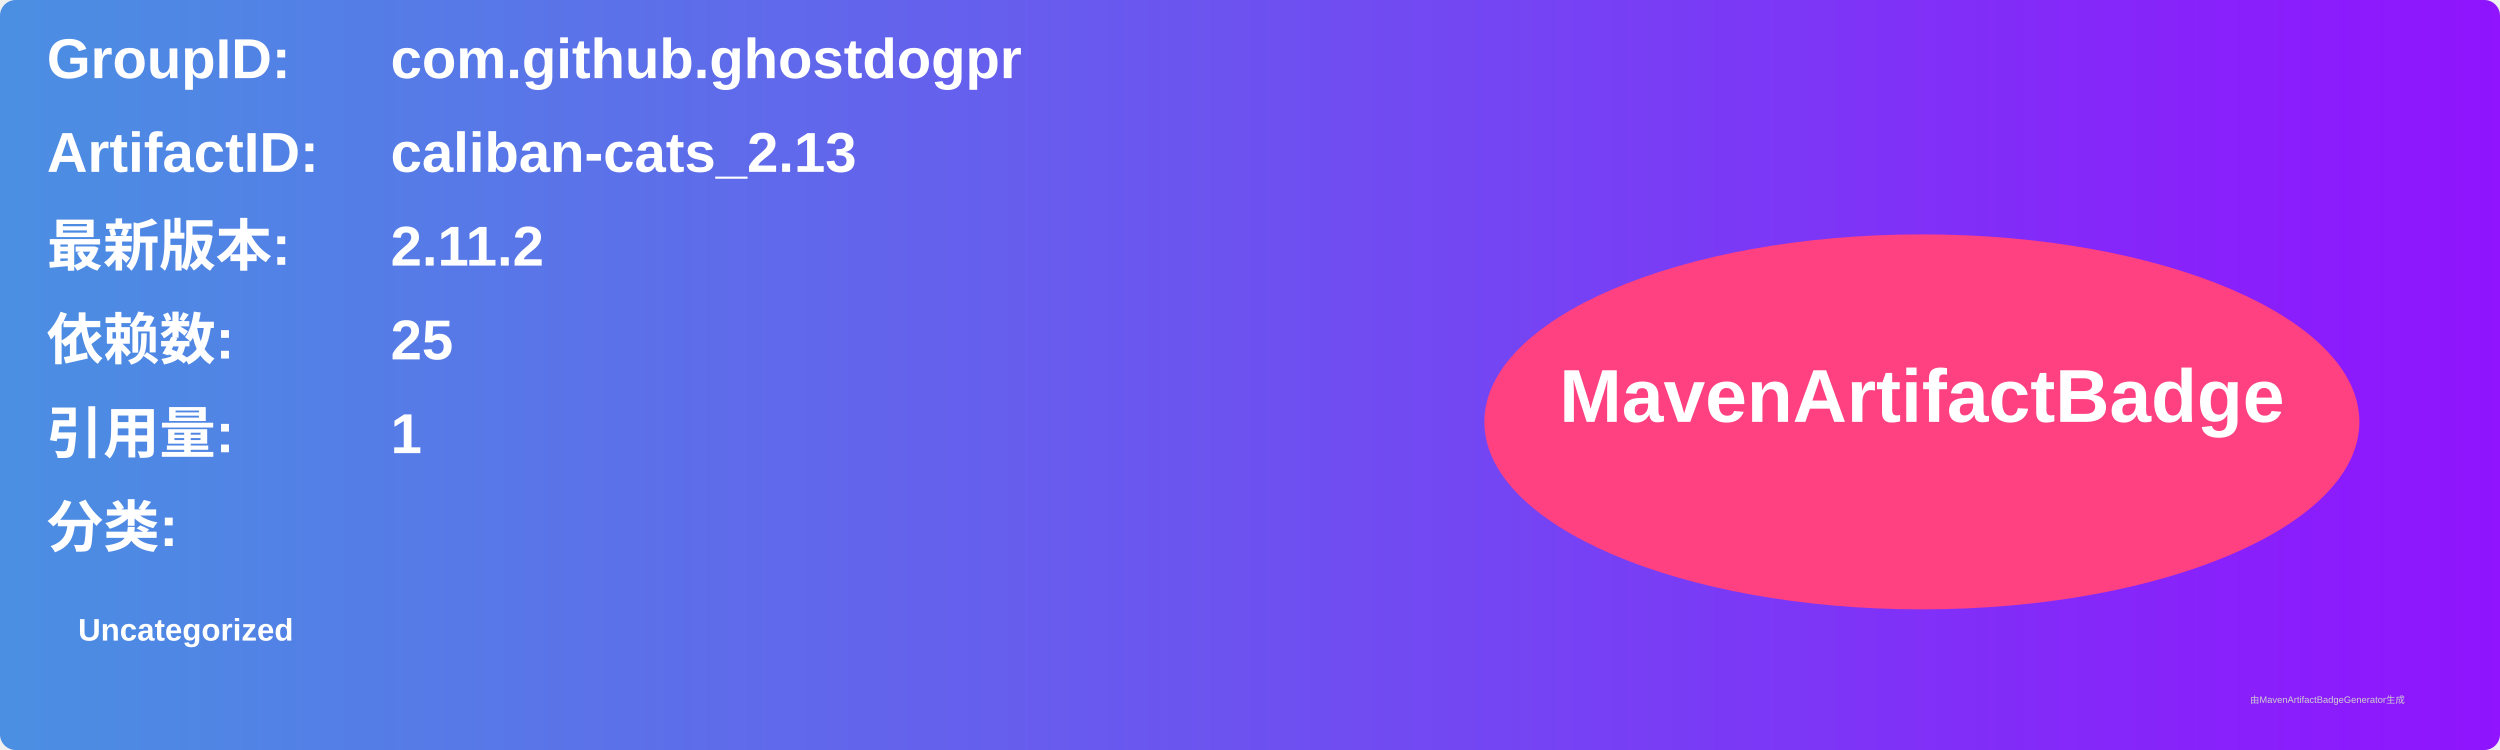
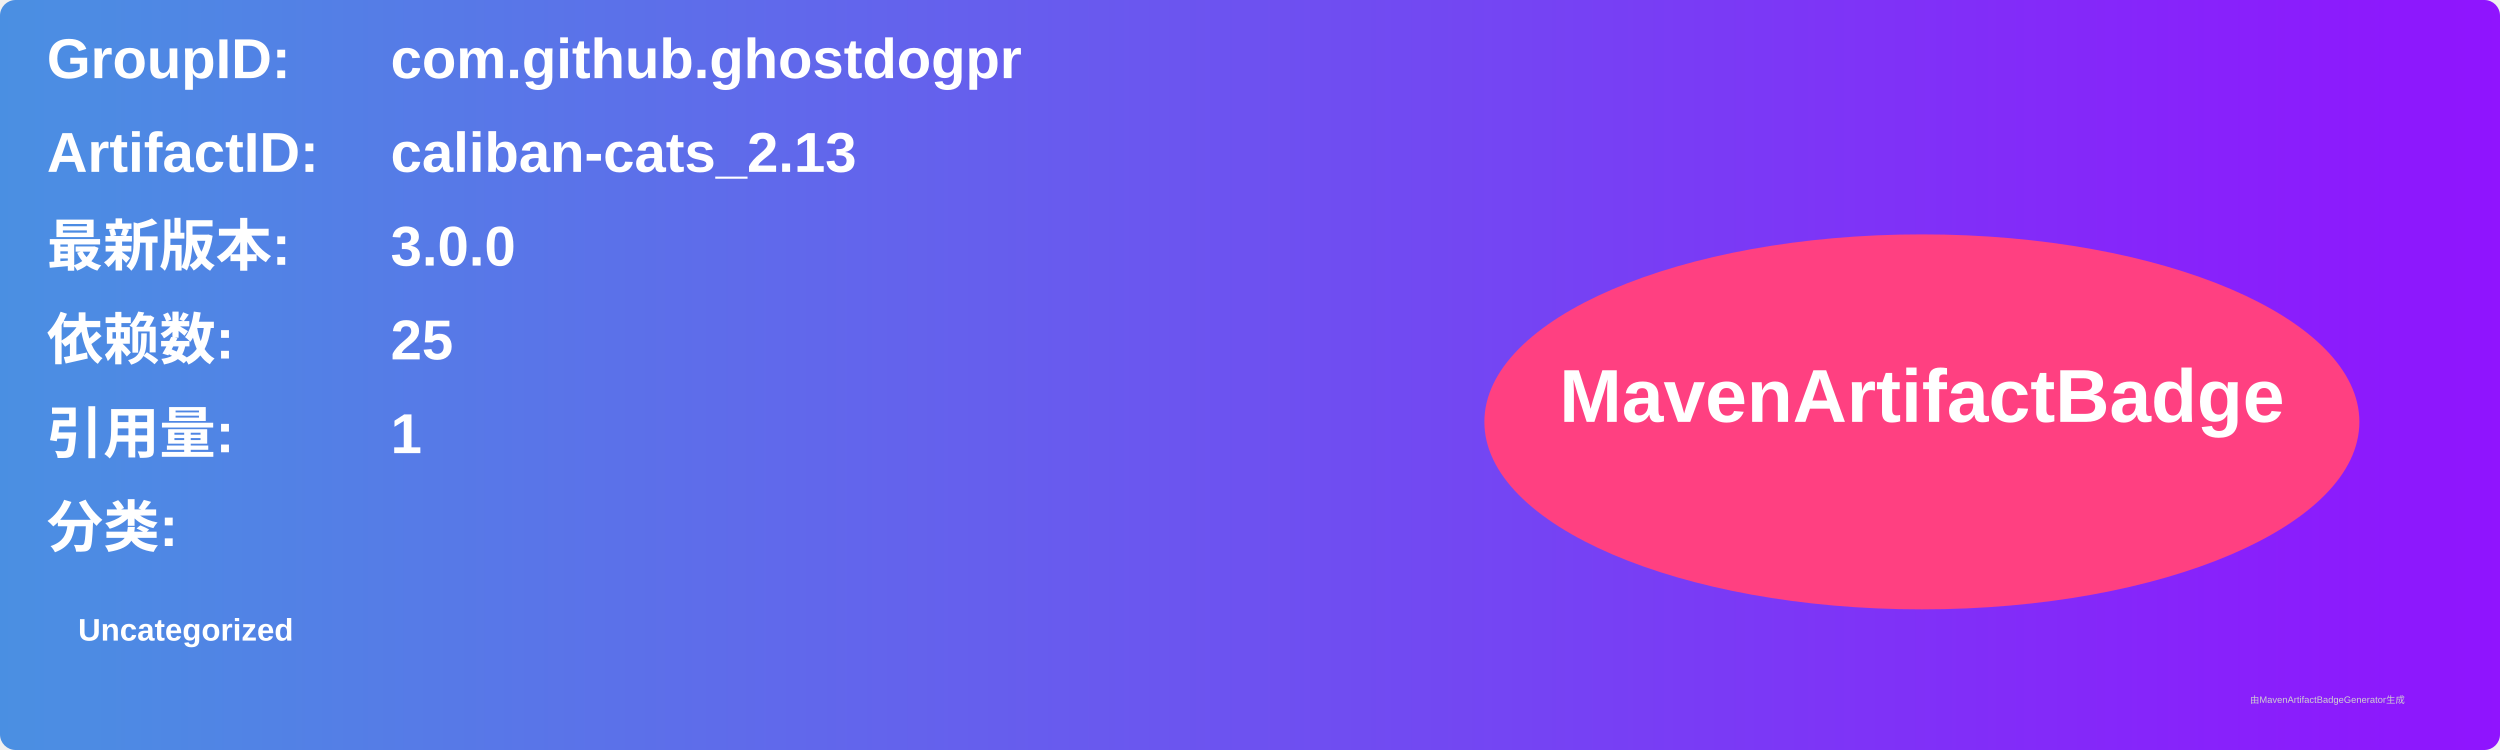
<svg xmlns="http://www.w3.org/2000/svg" width="800" height="240" viewBox="0 0 800 240">
  <linearGradient id="grad" x1="0%" y1="0%" x2="100%" y2="0%">
    <stop offset="0%" stop-color="#4a90e2" />
    <stop offset="100%" stop-color="#9013fe" />
  </linearGradient>
  <rect width="100%" height="100%" rx="5" ry="5" fill="url(#grad)" />
  <g transform="translate(15, 15)">
    <text x="0" y="10" font-family="Arial" font-size="18" fill="white" font-weight="bold" width="260">GroupID:</text>
    <text x="110" y="10" font-family="Arial" font-size="18" fill="white" font-weight="bold" width="460">com.github.ghostdogpr</text>
    <text x="0" y="40" font-family="Arial" font-size="18" fill="white" font-weight="bold" width="260">ArtifactID:</text>
    <text x="110" y="40" font-family="Arial" font-size="18" fill="white" font-weight="bold" width="460">caliban-cats_2.13</text>
    <text x="0" y="70" font-family="Arial" font-size="18" fill="white" font-weight="bold">最新版本:</text>
    <text x="110" y="70" font-family="Arial" font-size="18" fill="white" font-weight="bold">
-       <tspan font-weight="bold">2.11.2</tspan>
+       <tspan font-weight="bold">3.0.0</tspan>
    </text>
    <text x="0" y="100" font-family="Arial" font-size="18" fill="white" font-weight="bold">依赖数: </text>
    <text x="110" y="100" font-family="Arial" font-size="18" fill="white">
      <tspan font-weight="bold">25</tspan>
    </text>
    <text x="0" y="130" font-family="Arial" font-size="18" fill="white" font-weight="bold">引用量: </text>
    <text x="110" y="130" font-family="Arial" font-size="18" fill="white">
      <tspan font-weight="bold">1</tspan>
    </text>
    <text x="0" y="160" font-family="Arial" font-size="18" fill="white" font-weight="bold">分类:</text>
    <text x="10" y="190" font-family="Arial" font-size="10" fill="white">
      <tspan font-weight="bold">Uncategorized</tspan>
    </text>
    <ellipse cx="600" cy="120" rx="140" ry="60" fill="#ff4081" />
    <text x="600" y="120" text-anchor="middle" font-family="Arial" font-size="24" fill="white" font-weight="bold">MavenArtifactBadge</text>
  </g>
  <text x="720" y="225" font-family="Arial" font-size="3" fill="#d0d0d0">由MavenArtifactBadgeGenerator生成</text>
</svg>
